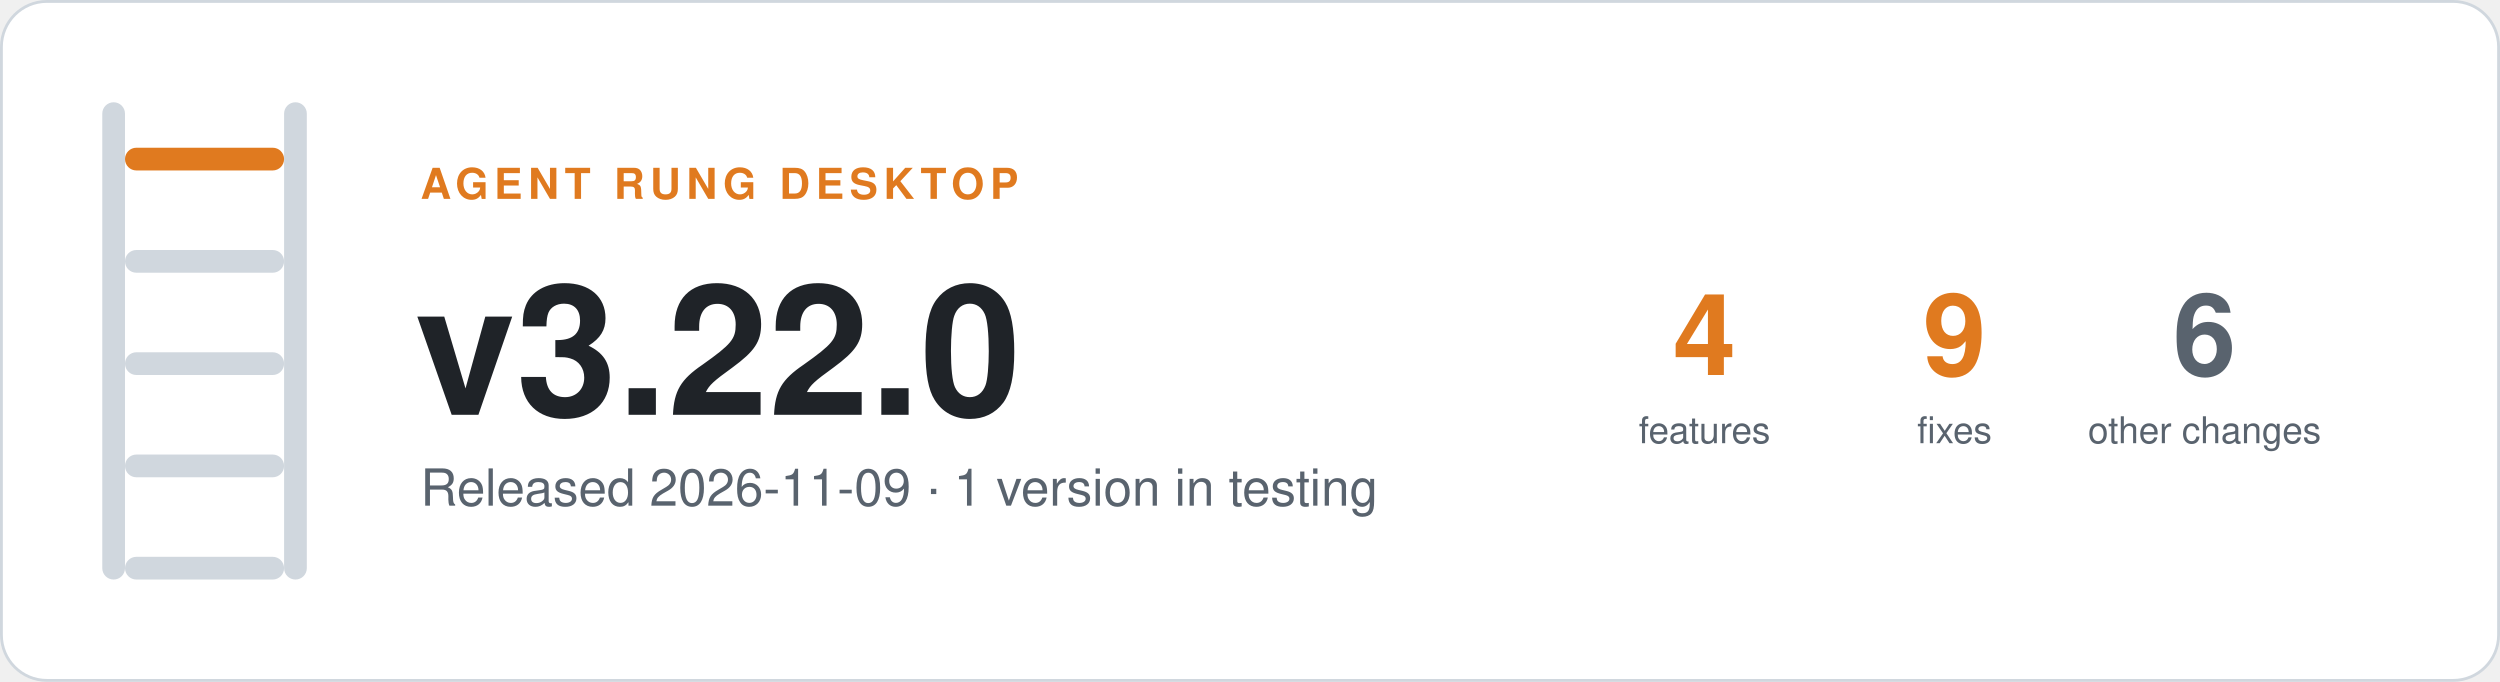
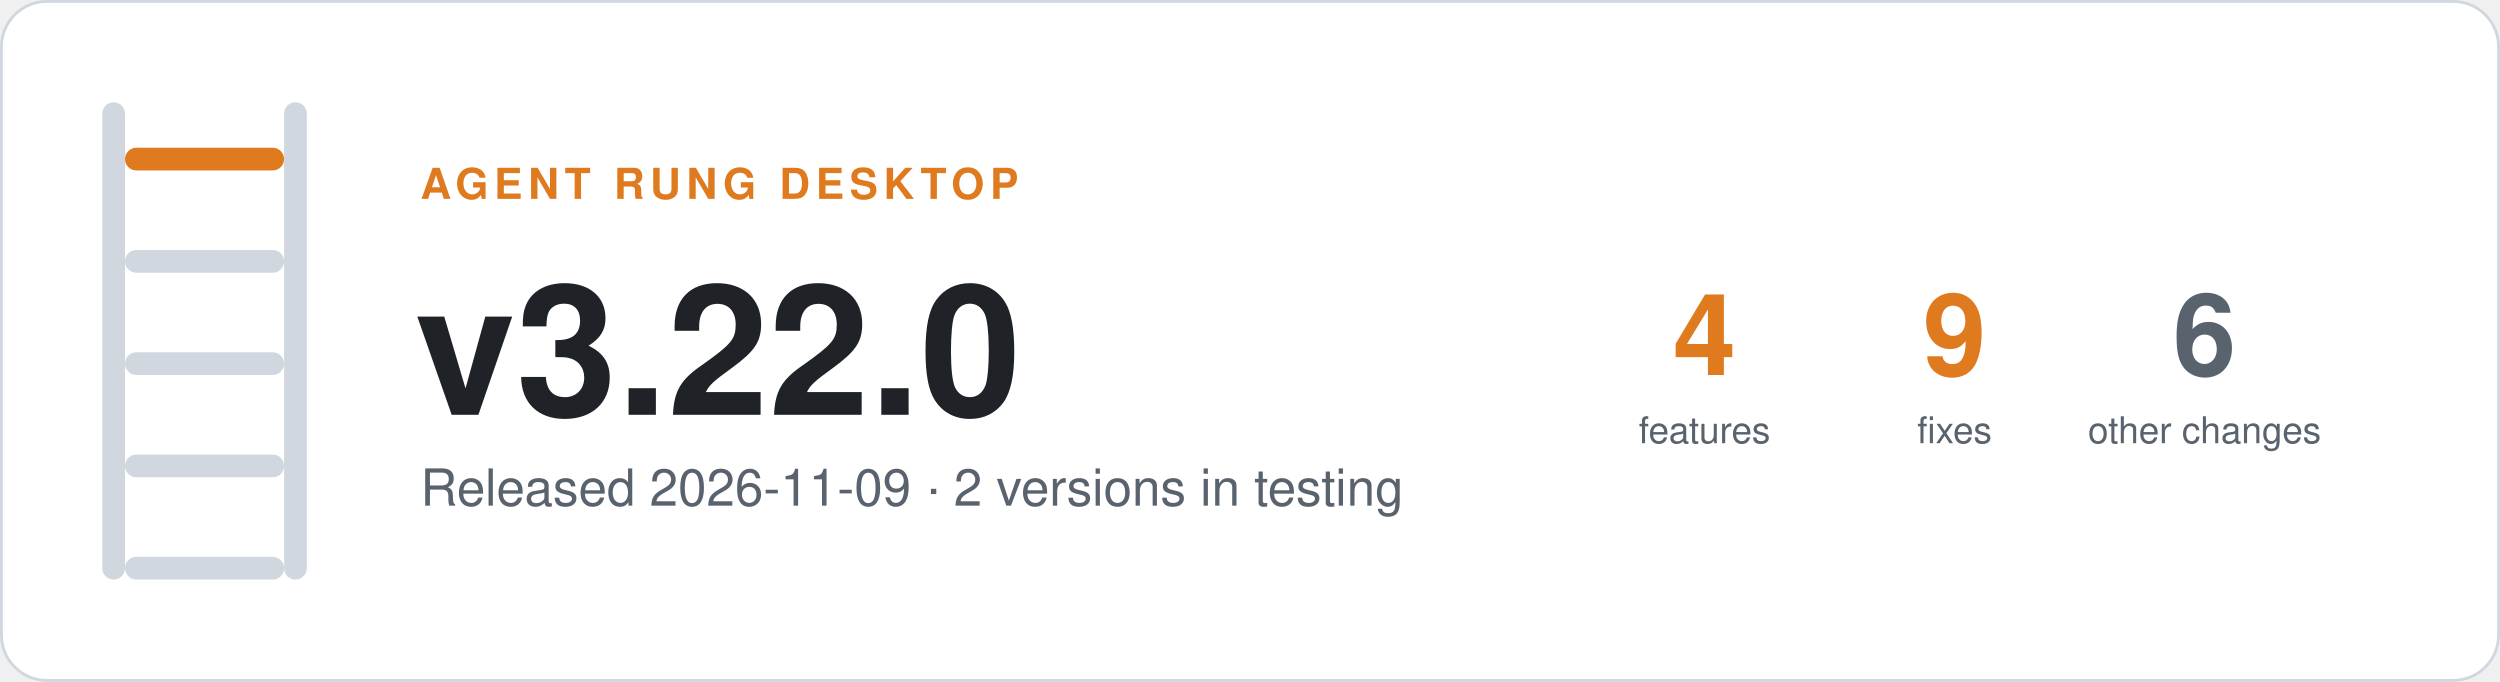
- <svg xmlns="http://www.w3.org/2000/svg" width="880" height="240" viewBox="0 0 880 240" role="img" aria-label="Agent Rung desktop v3.22.0, Released 2026-11-09 · 1 version in testing">
+ <svg xmlns="http://www.w3.org/2000/svg" width="880" height="240" viewBox="0 0 880 240" role="img" aria-label="Agent Rung desktop v3.22.0, Released 2026-11-09 · 2 versions in testing">
  <rect x="0.5" y="0.5" width="879" height="239" rx="16" fill="#ffffff" stroke="#d0d7de" />
  <rect x="36" y="36" width="8" height="168" rx="4" fill="#d0d7de" />
  <rect x="100" y="36" width="8" height="168" rx="4" fill="#d0d7de" />
  <rect x="44" y="52" width="56" height="8" rx="4" fill="#e07a1f" />
  <rect x="44" y="88" width="56" height="8" rx="4" fill="#d0d7de" />
  <rect x="44" y="124" width="56" height="8" rx="4" fill="#d0d7de" />
  <rect x="44" y="160" width="56" height="8" rx="4" fill="#d0d7de" />
  <rect x="44" y="196" width="56" height="8" rx="4" fill="#d0d7de" />
  <g font-family="-apple-system, BlinkMacSystemFont, 'Segoe UI', Helvetica, Arial, sans-serif">
    <text x="148" y="70" font-size="15" font-weight="600" letter-spacing="2" fill="#e07a1f">AGENT RUNG DESKTOP</text>
    <text x="146" y="146" font-size="64" font-weight="700" fill="#1f2328">v3.22.0</text>
-     <text x="148" y="178" font-size="18" fill="#59636e">Released 2026-11-09 · 1 version in testing</text>
+     <text x="148" y="178" font-size="18" fill="#59636e">Released 2026-11-09 · 2 versions in testing</text>
    <text x="600" y="132" font-size="40" font-weight="700" text-anchor="middle" fill="#e07a1f">4</text>
    <text x="600" y="156" font-size="13" text-anchor="middle" fill="#59636e">features</text>
    <text x="688" y="132" font-size="40" font-weight="700" text-anchor="middle" fill="#e07a1f">9</text>
    <text x="688" y="156" font-size="13" text-anchor="middle" fill="#59636e">fixes</text>
    <text x="776" y="132" font-size="40" font-weight="700" text-anchor="middle" fill="#59636e">6</text>
    <text x="776" y="156" font-size="13" text-anchor="middle" fill="#59636e">other changes</text>
  </g>
</svg>
